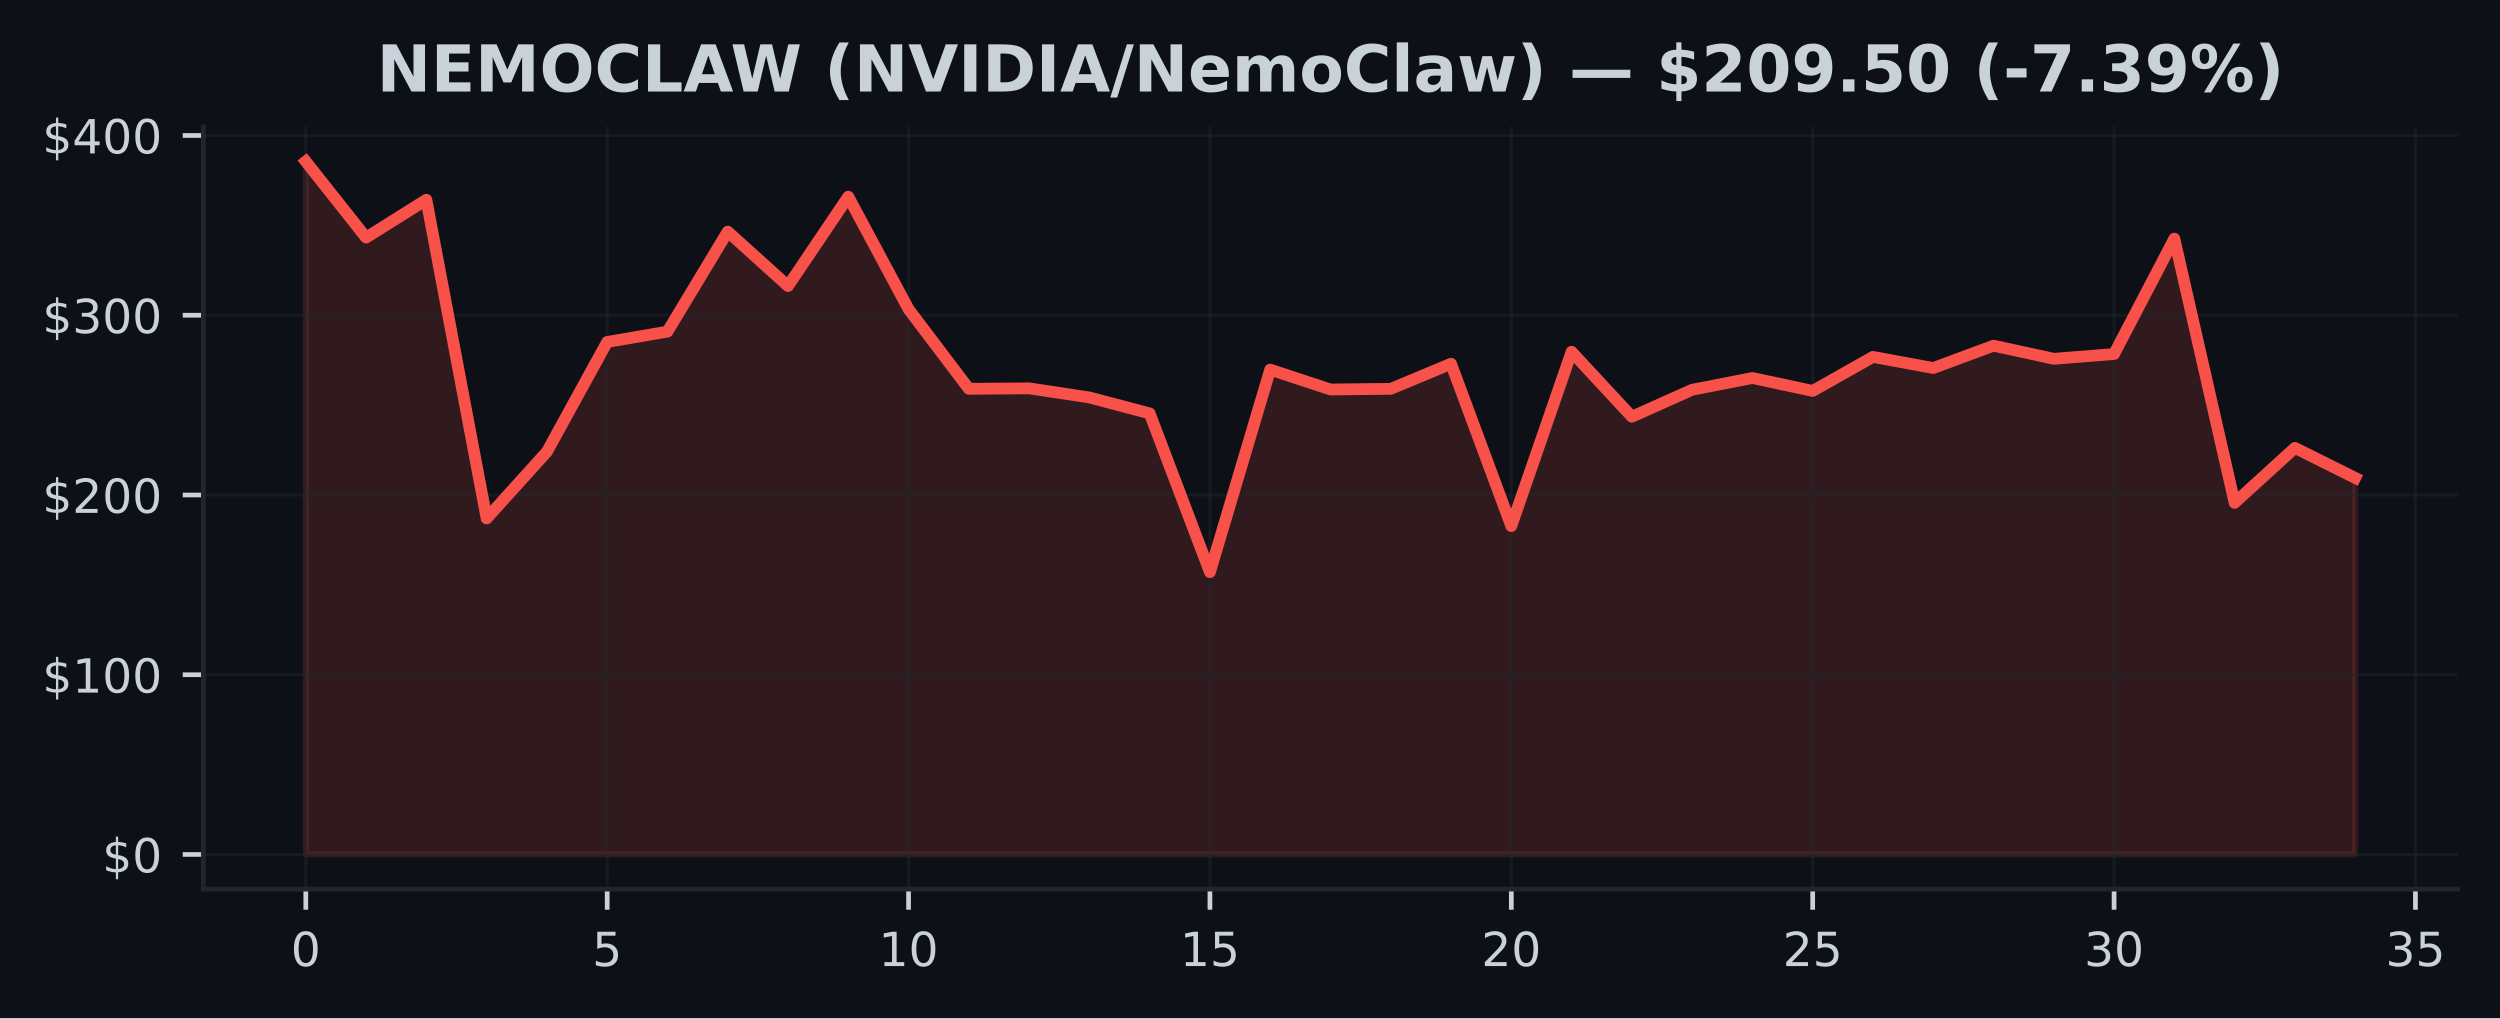
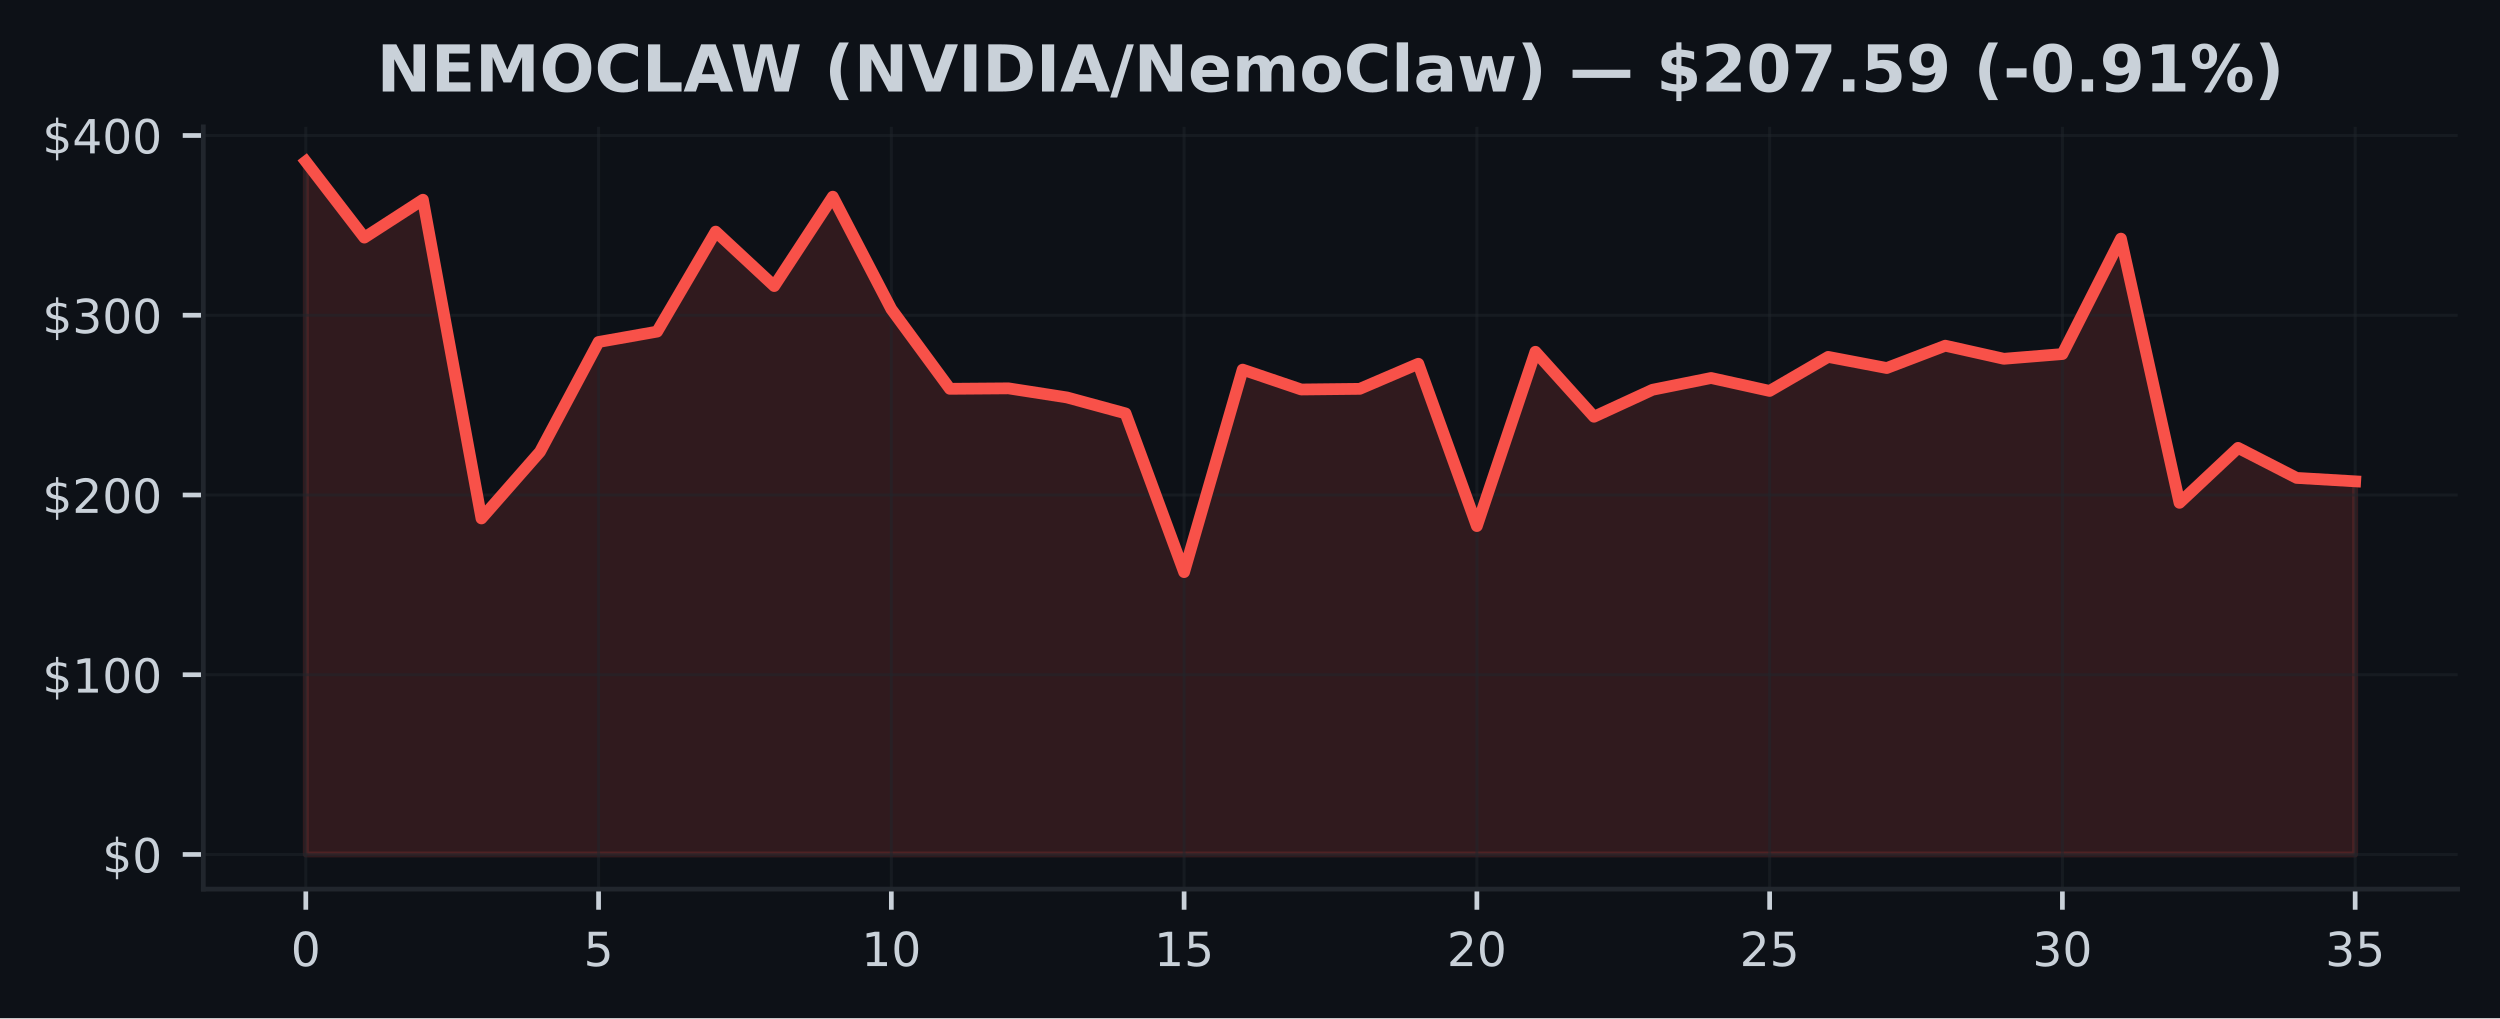
<svg xmlns="http://www.w3.org/2000/svg" xmlns:xlink="http://www.w3.org/1999/xlink" width="424.91pt" height="173.061pt" viewBox="0 0 424.91 173.061" version="1.1">
  <defs>
    <style type="text/css">*{stroke-linejoin: round; stroke-linecap: butt}</style>
  </defs>
  <g id="figure_1">
    <g id="patch_1">
      <path d="M 0 173.061  L 424.91 173.061  L 424.91 0  L 0 0  z " style="fill: #0d1117" />
    </g>
    <g id="axes_1">
      <g id="patch_2">
        <path d="M 34.56 151.118  L 417.71 151.118  L 417.71 21.558  L 34.56 21.558  z " style="fill: #0d1117" />
      </g>
      <g id="FillBetweenPolyCollection_1">
        <defs>
-           <path id="m07cd141399" d="M 51.976 -27.832  L 51.976 -145.613  L 62.221 -132.679  L 72.465 -139.112  L 82.71 -84.945  L 92.955 -96.278  L 103.199 -114.935  L 113.444 -116.701  L 123.688 -133.696  L 133.933 -124.442  L 144.178 -139.632  L 154.422 -120.517  L 164.667 -106.977  L 174.912 -107.056  L 185.156 -105.508  L 195.401 -102.798  L 205.646 -75.822  L 215.89 -110.237  L 226.135 -106.861  L 236.38 -106.971  L 246.624 -111.233  L 256.869 -83.649  L 267.114 -113.27  L 277.358 -102.23  L 287.603 -106.815  L 297.848 -108.816  L 308.092 -106.617  L 318.337 -112.403  L 328.582 -110.509  L 338.826 -114.306  L 349.071 -112.079  L 359.315 -112.885  L 369.56 -132.501  L 379.805 -87.599  L 390.049 -96.938  L 400.294 -91.833  L 400.294 -27.832  L 400.294 -27.832  L 390.049 -27.832  L 379.805 -27.832  L 369.56 -27.832  L 359.315 -27.832  L 349.071 -27.832  L 338.826 -27.832  L 328.582 -27.832  L 318.337 -27.832  L 308.092 -27.832  L 297.848 -27.832  L 287.603 -27.832  L 277.358 -27.832  L 267.114 -27.832  L 256.869 -27.832  L 246.624 -27.832  L 236.38 -27.832  L 226.135 -27.832  L 215.89 -27.832  L 205.646 -27.832  L 195.401 -27.832  L 185.156 -27.832  L 174.912 -27.832  L 164.667 -27.832  L 154.422 -27.832  L 144.178 -27.832  L 133.933 -27.832  L 123.688 -27.832  L 113.444 -27.832  L 103.199 -27.832  L 92.955 -27.832  L 82.71 -27.832  L 72.465 -27.832  L 62.221 -27.832  L 51.976 -27.832  z " style="stroke: #f85149; stroke-opacity: 0.15" />
+           <path id="m63923438d9" d="M 51.976 -27.832  L 51.976 -145.613  L 61.928 -132.679  L 71.88 -139.112  L 81.832 -84.945  L 91.784 -96.278  L 101.736 -114.935  L 111.688 -116.701  L 121.64 -133.696  L 131.591 -124.442  L 141.543 -139.632  L 151.495 -120.517  L 161.447 -106.977  L 171.399 -107.056  L 181.351 -105.508  L 191.303 -102.798  L 201.255 -75.822  L 211.207 -110.237  L 221.159 -106.861  L 231.111 -106.971  L 241.063 -111.233  L 251.015 -83.649  L 260.967 -113.27  L 270.919 -102.23  L 280.871 -106.815  L 290.823 -108.816  L 300.775 -106.617  L 310.727 -112.403  L 320.679 -110.509  L 330.63 -114.306  L 340.582 -112.079  L 350.534 -112.885  L 360.486 -132.501  L 370.438 -87.599  L 380.39 -96.938  L 390.342 -91.833  L 400.294 -91.25  L 400.294 -27.832  L 400.294 -27.832  L 390.342 -27.832  L 380.39 -27.832  L 370.438 -27.832  L 360.486 -27.832  L 350.534 -27.832  L 340.582 -27.832  L 330.63 -27.832  L 320.679 -27.832  L 310.727 -27.832  L 300.775 -27.832  L 290.823 -27.832  L 280.871 -27.832  L 270.919 -27.832  L 260.967 -27.832  L 251.015 -27.832  L 241.063 -27.832  L 231.111 -27.832  L 221.159 -27.832  L 211.207 -27.832  L 201.255 -27.832  L 191.303 -27.832  L 181.351 -27.832  L 171.399 -27.832  L 161.447 -27.832  L 151.495 -27.832  L 141.543 -27.832  L 131.591 -27.832  L 121.64 -27.832  L 111.688 -27.832  L 101.736 -27.832  L 91.784 -27.832  L 81.832 -27.832  L 71.88 -27.832  L 61.928 -27.832  L 51.976 -27.832  z " style="stroke: #f85149; stroke-opacity: 0.15" />
        </defs>
-         <g clip-path="url(#p11c836a809)">
-           <use xlink:href="#m07cd141399" x="0" y="173.061" style="fill: #f85149; fill-opacity: 0.15; stroke: #f85149; stroke-opacity: 0.15" />
+         <g clip-path="url(#pe16a3d913f)">
+           <use xlink:href="#m63923438d9" x="0" y="173.061" style="fill: #f85149; fill-opacity: 0.15; stroke: #f85149; stroke-opacity: 0.15" />
        </g>
      </g>
      <g id="matplotlib.axis_1">
        <g id="xtick_1">
          <g id="line2d_1">
-             <path d="M 51.976 151.118  L 51.976 21.558  " clip-path="url(#p11c836a809)" style="fill: none; stroke: #21262d; stroke-opacity: 0.5; stroke-width: 0.5; stroke-linecap: square" />
+             <path d="M 51.976 151.118  L 51.976 21.558  " clip-path="url(#pe16a3d913f)" style="fill: none; stroke: #21262d; stroke-opacity: 0.5; stroke-width: 0.5; stroke-linecap: square" />
          </g>
          <g id="line2d_2">
            <defs>
-               <path id="m6f72a664fb" d="M 0 0  L 0 3.5  " style="stroke: #c9d1d9; stroke-width: 0.8" />
+               <path id="ma0f10d1b3a" d="M 0 0  L 0 3.5  " style="stroke: #c9d1d9; stroke-width: 0.8" />
            </defs>
            <g>
-               <use xlink:href="#m6f72a664fb" x="51.976" y="151.118" style="fill: #c9d1d9; stroke: #c9d1d9; stroke-width: 0.8" />
+               <use xlink:href="#ma0f10d1b3a" x="51.976" y="151.118" style="fill: #c9d1d9; stroke: #c9d1d9; stroke-width: 0.8" />
            </g>
          </g>
          <g id="text_1">
            <g style="fill: #c9d1d9" transform="translate(49.43091 164.197) scale(0.08 -0.08)">
              <defs>
                <path id="DejaVuSans-30" d="M 2034 4250  Q 1547 4250 1301 3770  Q 1056 3291 1056 2328  Q 1056 1369 1301 889  Q 1547 409 2034 409  Q 2525 409 2770 889  Q 3016 1369 3016 2328  Q 3016 3291 2770 3770  Q 2525 4250 2034 4250  z M 2034 4750  Q 2819 4750 3233 4129  Q 3647 3509 3647 2328  Q 3647 1150 3233 529  Q 2819 -91 2034 -91  Q 1250 -91 836 529  Q 422 1150 422 2328  Q 422 3509 836 4129  Q 1250 4750 2034 4750  z " transform="scale(0.015625)" />
              </defs>
              <use xlink:href="#DejaVuSans-30" />
            </g>
          </g>
        </g>
        <g id="xtick_2">
          <g id="line2d_3">
-             <path d="M 103.199 151.118  L 103.199 21.558  " clip-path="url(#p11c836a809)" style="fill: none; stroke: #21262d; stroke-opacity: 0.5; stroke-width: 0.5; stroke-linecap: square" />
+             <path d="M 101.736 151.118  L 101.736 21.558  " clip-path="url(#pe16a3d913f)" style="fill: none; stroke: #21262d; stroke-opacity: 0.5; stroke-width: 0.5; stroke-linecap: square" />
          </g>
          <g id="line2d_4">
            <g>
-               <use xlink:href="#m6f72a664fb" x="103.199" y="151.118" style="fill: #c9d1d9; stroke: #c9d1d9; stroke-width: 0.8" />
+               <use xlink:href="#ma0f10d1b3a" x="101.736" y="151.118" style="fill: #c9d1d9; stroke: #c9d1d9; stroke-width: 0.8" />
            </g>
          </g>
          <g id="text_2">
-             <g style="fill: #c9d1d9" transform="translate(100.6542 164.197) scale(0.08 -0.08)">
+             <g style="fill: #c9d1d9" transform="translate(99.19065 164.197) scale(0.08 -0.08)">
              <defs>
                <path id="DejaVuSans-35" d="M 691 4666  L 3169 4666  L 3169 4134  L 1269 4134  L 1269 2991  Q 1406 3038 1543 3061  Q 1681 3084 1819 3084  Q 2600 3084 3056 2656  Q 3513 2228 3513 1497  Q 3513 744 3044 326  Q 2575 -91 1722 -91  Q 1428 -91 1123 -41  Q 819 9 494 109  L 494 744  Q 775 591 1075 516  Q 1375 441 1709 441  Q 2250 441 2565 725  Q 2881 1009 2881 1497  Q 2881 1984 2565 2268  Q 2250 2553 1709 2553  Q 1456 2553 1204 2497  Q 953 2441 691 2322  L 691 4666  z " transform="scale(0.015625)" />
              </defs>
              <use xlink:href="#DejaVuSans-35" />
            </g>
          </g>
        </g>
        <g id="xtick_3">
          <g id="line2d_5">
-             <path d="M 154.422 151.118  L 154.422 21.558  " clip-path="url(#p11c836a809)" style="fill: none; stroke: #21262d; stroke-opacity: 0.5; stroke-width: 0.5; stroke-linecap: square" />
+             <path d="M 151.495 151.118  L 151.495 21.558  " clip-path="url(#pe16a3d913f)" style="fill: none; stroke: #21262d; stroke-opacity: 0.5; stroke-width: 0.5; stroke-linecap: square" />
          </g>
          <g id="line2d_6">
            <g>
-               <use xlink:href="#m6f72a664fb" x="154.422" y="151.118" style="fill: #c9d1d9; stroke: #c9d1d9; stroke-width: 0.8" />
+               <use xlink:href="#ma0f10d1b3a" x="151.495" y="151.118" style="fill: #c9d1d9; stroke: #c9d1d9; stroke-width: 0.8" />
            </g>
          </g>
          <g id="text_3">
-             <g style="fill: #c9d1d9" transform="translate(149.3324 164.197) scale(0.08 -0.08)">
+             <g style="fill: #c9d1d9" transform="translate(146.4054 164.197) scale(0.08 -0.08)">
              <defs>
                <path id="DejaVuSans-31" d="M 794 531  L 1825 531  L 1825 4091  L 703 3866  L 703 4441  L 1819 4666  L 2450 4666  L 2450 531  L 3481 531  L 3481 0  L 794 0  L 794 531  z " transform="scale(0.015625)" />
              </defs>
              <use xlink:href="#DejaVuSans-31" />
              <use xlink:href="#DejaVuSans-30" transform="translate(63.62305 0)" />
            </g>
          </g>
        </g>
        <g id="xtick_4">
          <g id="line2d_7">
-             <path d="M 205.646 151.118  L 205.646 21.558  " clip-path="url(#p11c836a809)" style="fill: none; stroke: #21262d; stroke-opacity: 0.5; stroke-width: 0.5; stroke-linecap: square" />
+             <path d="M 201.255 151.118  L 201.255 21.558  " clip-path="url(#pe16a3d913f)" style="fill: none; stroke: #21262d; stroke-opacity: 0.5; stroke-width: 0.5; stroke-linecap: square" />
          </g>
          <g id="line2d_8">
            <g>
-               <use xlink:href="#m6f72a664fb" x="205.646" y="151.118" style="fill: #c9d1d9; stroke: #c9d1d9; stroke-width: 0.8" />
+               <use xlink:href="#ma0f10d1b3a" x="201.255" y="151.118" style="fill: #c9d1d9; stroke: #c9d1d9; stroke-width: 0.8" />
            </g>
          </g>
          <g id="text_4">
-             <g style="fill: #c9d1d9" transform="translate(200.5557 164.197) scale(0.08 -0.08)">
+             <g style="fill: #c9d1d9" transform="translate(196.1651 164.197) scale(0.08 -0.08)">
              <use xlink:href="#DejaVuSans-31" />
              <use xlink:href="#DejaVuSans-35" transform="translate(63.62305 0)" />
            </g>
          </g>
        </g>
        <g id="xtick_5">
          <g id="line2d_9">
-             <path d="M 256.869 151.118  L 256.869 21.558  " clip-path="url(#p11c836a809)" style="fill: none; stroke: #21262d; stroke-opacity: 0.5; stroke-width: 0.5; stroke-linecap: square" />
+             <path d="M 251.015 151.118  L 251.015 21.558  " clip-path="url(#pe16a3d913f)" style="fill: none; stroke: #21262d; stroke-opacity: 0.5; stroke-width: 0.5; stroke-linecap: square" />
          </g>
          <g id="line2d_10">
            <g>
-               <use xlink:href="#m6f72a664fb" x="256.869" y="151.118" style="fill: #c9d1d9; stroke: #c9d1d9; stroke-width: 0.8" />
+               <use xlink:href="#ma0f10d1b3a" x="251.015" y="151.118" style="fill: #c9d1d9; stroke: #c9d1d9; stroke-width: 0.8" />
            </g>
          </g>
          <g id="text_5">
-             <g style="fill: #c9d1d9" transform="translate(251.779 164.197) scale(0.08 -0.08)">
+             <g style="fill: #c9d1d9" transform="translate(245.9249 164.197) scale(0.08 -0.08)">
              <defs>
                <path id="DejaVuSans-32" d="M 1228 531  L 3431 531  L 3431 0  L 469 0  L 469 531  Q 828 903 1448 1529  Q 2069 2156 2228 2338  Q 2531 2678 2651 2914  Q 2772 3150 2772 3378  Q 2772 3750 2511 3984  Q 2250 4219 1831 4219  Q 1534 4219 1204 4116  Q 875 4013 500 3803  L 500 4441  Q 881 4594 1212 4672  Q 1544 4750 1819 4750  Q 2544 4750 2975 4387  Q 3406 4025 3406 3419  Q 3406 3131 3298 2873  Q 3191 2616 2906 2266  Q 2828 2175 2409 1742  Q 1991 1309 1228 531  z " transform="scale(0.015625)" />
              </defs>
              <use xlink:href="#DejaVuSans-32" />
              <use xlink:href="#DejaVuSans-30" transform="translate(63.62305 0)" />
            </g>
          </g>
        </g>
        <g id="xtick_6">
          <g id="line2d_11">
-             <path d="M 308.092 151.118  L 308.092 21.558  " clip-path="url(#p11c836a809)" style="fill: none; stroke: #21262d; stroke-opacity: 0.5; stroke-width: 0.5; stroke-linecap: square" />
+             <path d="M 300.775 151.118  L 300.775 21.558  " clip-path="url(#pe16a3d913f)" style="fill: none; stroke: #21262d; stroke-opacity: 0.5; stroke-width: 0.5; stroke-linecap: square" />
          </g>
          <g id="line2d_12">
            <g>
-               <use xlink:href="#m6f72a664fb" x="308.092" y="151.118" style="fill: #c9d1d9; stroke: #c9d1d9; stroke-width: 0.8" />
+               <use xlink:href="#ma0f10d1b3a" x="300.775" y="151.118" style="fill: #c9d1d9; stroke: #c9d1d9; stroke-width: 0.8" />
            </g>
          </g>
          <g id="text_6">
-             <g style="fill: #c9d1d9" transform="translate(303.0022 164.197) scale(0.08 -0.08)">
+             <g style="fill: #c9d1d9" transform="translate(295.6846 164.197) scale(0.08 -0.08)">
              <use xlink:href="#DejaVuSans-32" />
              <use xlink:href="#DejaVuSans-35" transform="translate(63.62305 0)" />
            </g>
          </g>
        </g>
        <g id="xtick_7">
          <g id="line2d_13">
-             <path d="M 359.315 151.118  L 359.315 21.558  " clip-path="url(#p11c836a809)" style="fill: none; stroke: #21262d; stroke-opacity: 0.5; stroke-width: 0.5; stroke-linecap: square" />
+             <path d="M 350.534 151.118  L 350.534 21.558  " clip-path="url(#pe16a3d913f)" style="fill: none; stroke: #21262d; stroke-opacity: 0.5; stroke-width: 0.5; stroke-linecap: square" />
          </g>
          <g id="line2d_14">
            <g>
-               <use xlink:href="#m6f72a664fb" x="359.315" y="151.118" style="fill: #c9d1d9; stroke: #c9d1d9; stroke-width: 0.8" />
+               <use xlink:href="#ma0f10d1b3a" x="350.534" y="151.118" style="fill: #c9d1d9; stroke: #c9d1d9; stroke-width: 0.8" />
            </g>
          </g>
          <g id="text_7">
-             <g style="fill: #c9d1d9" transform="translate(354.2255 164.197) scale(0.08 -0.08)">
+             <g style="fill: #c9d1d9" transform="translate(345.4444 164.197) scale(0.08 -0.08)">
              <defs>
                <path id="DejaVuSans-33" d="M 2597 2516  Q 3050 2419 3304 2112  Q 3559 1806 3559 1356  Q 3559 666 3084 287  Q 2609 -91 1734 -91  Q 1441 -91 1130 -33  Q 819 25 488 141  L 488 750  Q 750 597 1062 519  Q 1375 441 1716 441  Q 2309 441 2620 675  Q 2931 909 2931 1356  Q 2931 1769 2642 2001  Q 2353 2234 1838 2234  L 1294 2234  L 1294 2753  L 1863 2753  Q 2328 2753 2575 2939  Q 2822 3125 2822 3475  Q 2822 3834 2567 4026  Q 2313 4219 1838 4219  Q 1578 4219 1281 4162  Q 984 4106 628 3988  L 628 4550  Q 988 4650 1302 4700  Q 1616 4750 1894 4750  Q 2613 4750 3031 4423  Q 3450 4097 3450 3541  Q 3450 3153 3228 2886  Q 3006 2619 2597 2516  z " transform="scale(0.015625)" />
              </defs>
              <use xlink:href="#DejaVuSans-33" />
              <use xlink:href="#DejaVuSans-30" transform="translate(63.62305 0)" />
            </g>
          </g>
        </g>
        <g id="xtick_8">
          <g id="line2d_15">
-             <path d="M 410.539 151.118  L 410.539 21.558  " clip-path="url(#p11c836a809)" style="fill: none; stroke: #21262d; stroke-opacity: 0.5; stroke-width: 0.5; stroke-linecap: square" />
+             <path d="M 400.294 151.118  L 400.294 21.558  " clip-path="url(#pe16a3d913f)" style="fill: none; stroke: #21262d; stroke-opacity: 0.5; stroke-width: 0.5; stroke-linecap: square" />
          </g>
          <g id="line2d_16">
            <g>
-               <use xlink:href="#m6f72a664fb" x="410.539" y="151.118" style="fill: #c9d1d9; stroke: #c9d1d9; stroke-width: 0.8" />
+               <use xlink:href="#ma0f10d1b3a" x="400.294" y="151.118" style="fill: #c9d1d9; stroke: #c9d1d9; stroke-width: 0.8" />
            </g>
          </g>
          <g id="text_8">
-             <g style="fill: #c9d1d9" transform="translate(405.4487 164.197) scale(0.08 -0.08)">
+             <g style="fill: #c9d1d9" transform="translate(395.2041 164.197) scale(0.08 -0.08)">
              <use xlink:href="#DejaVuSans-33" />
              <use xlink:href="#DejaVuSans-35" transform="translate(63.62305 0)" />
            </g>
          </g>
        </g>
      </g>
      <g id="matplotlib.axis_2">
        <g id="ytick_1">
          <g id="line2d_17">
-             <path d="M 34.56 145.229  L 417.71 145.229  " clip-path="url(#p11c836a809)" style="fill: none; stroke: #21262d; stroke-opacity: 0.5; stroke-width: 0.5; stroke-linecap: square" />
+             <path d="M 34.56 145.229  L 417.71 145.229  " clip-path="url(#pe16a3d913f)" style="fill: none; stroke: #21262d; stroke-opacity: 0.5; stroke-width: 0.5; stroke-linecap: square" />
          </g>
          <g id="line2d_18">
            <defs>
-               <path id="m418b664c6e" d="M 0 0  L -3.5 0  " style="stroke: #c9d1d9; stroke-width: 0.8" />
+               <path id="m4e08be5ce4" d="M 0 0  L -3.5 0  " style="stroke: #c9d1d9; stroke-width: 0.8" />
            </defs>
            <g>
-               <use xlink:href="#m418b664c6e" x="34.56" y="145.229" style="fill: #c9d1d9; stroke: #c9d1d9; stroke-width: 0.8" />
+               <use xlink:href="#m4e08be5ce4" x="34.56" y="145.229" style="fill: #c9d1d9; stroke: #c9d1d9; stroke-width: 0.8" />
            </g>
          </g>
          <g id="text_9">
            <g style="fill: #c9d1d9" transform="translate(17.38 148.2686) scale(0.08 -0.08)">
              <defs>
                <path id="DejaVuSans-24" d="M 2163 -941  L 1850 -941  L 1847 0  Q 1519 6 1191 76  Q 863 147 531 288  L 531 850  Q 850 650 1176 548  Q 1503 447 1850 444  L 1850 1869  Q 1159 1981 845 2250  Q 531 2519 531 2988  Q 531 3497 872 3790  Q 1213 4084 1850 4128  L 1850 4863  L 2163 4863  L 2163 4138  Q 2453 4125 2725 4076  Q 2997 4028 3256 3944  L 3256 3397  Q 2997 3528 2723 3600  Q 2450 3672 2163 3684  L 2163 2350  Q 2872 2241 3206 1959  Q 3541 1678 3541 1191  Q 3541 663 3186 358  Q 2831 53 2163 6  L 2163 -941  z M 1850 2406  L 1850 3688  Q 1488 3647 1297 3481  Q 1106 3316 1106 3041  Q 1106 2772 1282 2622  Q 1459 2472 1850 2406  z M 2163 1806  L 2163 453  Q 2559 506 2761 678  Q 2963 850 2963 1131  Q 2963 1406 2770 1568  Q 2578 1731 2163 1806  z " transform="scale(0.015625)" />
              </defs>
              <use xlink:href="#DejaVuSans-24" />
              <use xlink:href="#DejaVuSans-30" transform="translate(63.62305 0)" />
            </g>
          </g>
        </g>
        <g id="ytick_2">
          <g id="line2d_19">
-             <path d="M 34.56 114.679  L 417.71 114.679  " clip-path="url(#p11c836a809)" style="fill: none; stroke: #21262d; stroke-opacity: 0.5; stroke-width: 0.5; stroke-linecap: square" />
+             <path d="M 34.56 114.679  L 417.71 114.679  " clip-path="url(#pe16a3d913f)" style="fill: none; stroke: #21262d; stroke-opacity: 0.5; stroke-width: 0.5; stroke-linecap: square" />
          </g>
          <g id="line2d_20">
            <g>
-               <use xlink:href="#m418b664c6e" x="34.56" y="114.679" style="fill: #c9d1d9; stroke: #c9d1d9; stroke-width: 0.8" />
+               <use xlink:href="#m4e08be5ce4" x="34.56" y="114.679" style="fill: #c9d1d9; stroke: #c9d1d9; stroke-width: 0.8" />
            </g>
          </g>
          <g id="text_10">
            <g style="fill: #c9d1d9" transform="translate(7.2 117.7187) scale(0.08 -0.08)">
              <use xlink:href="#DejaVuSans-24" />
              <use xlink:href="#DejaVuSans-31" transform="translate(63.62305 0)" />
              <use xlink:href="#DejaVuSans-30" transform="translate(127.2461 0)" />
              <use xlink:href="#DejaVuSans-30" transform="translate(190.8691 0)" />
            </g>
          </g>
        </g>
        <g id="ytick_3">
          <g id="line2d_21">
-             <path d="M 34.56 84.13  L 417.71 84.13  " clip-path="url(#p11c836a809)" style="fill: none; stroke: #21262d; stroke-opacity: 0.5; stroke-width: 0.5; stroke-linecap: square" />
+             <path d="M 34.56 84.13  L 417.71 84.13  " clip-path="url(#pe16a3d913f)" style="fill: none; stroke: #21262d; stroke-opacity: 0.5; stroke-width: 0.5; stroke-linecap: square" />
          </g>
          <g id="line2d_22">
            <g>
-               <use xlink:href="#m418b664c6e" x="34.56" y="84.13" style="fill: #c9d1d9; stroke: #c9d1d9; stroke-width: 0.8" />
+               <use xlink:href="#m4e08be5ce4" x="34.56" y="84.13" style="fill: #c9d1d9; stroke: #c9d1d9; stroke-width: 0.8" />
            </g>
          </g>
          <g id="text_11">
            <g style="fill: #c9d1d9" transform="translate(7.2 87.1689) scale(0.08 -0.08)">
              <use xlink:href="#DejaVuSans-24" />
              <use xlink:href="#DejaVuSans-32" transform="translate(63.62305 0)" />
              <use xlink:href="#DejaVuSans-30" transform="translate(127.2461 0)" />
              <use xlink:href="#DejaVuSans-30" transform="translate(190.8691 0)" />
            </g>
          </g>
        </g>
        <g id="ytick_4">
          <g id="line2d_23">
-             <path d="M 34.56 53.58  L 417.71 53.58  " clip-path="url(#p11c836a809)" style="fill: none; stroke: #21262d; stroke-opacity: 0.5; stroke-width: 0.5; stroke-linecap: square" />
+             <path d="M 34.56 53.58  L 417.71 53.58  " clip-path="url(#pe16a3d913f)" style="fill: none; stroke: #21262d; stroke-opacity: 0.5; stroke-width: 0.5; stroke-linecap: square" />
          </g>
          <g id="line2d_24">
            <g>
-               <use xlink:href="#m418b664c6e" x="34.56" y="53.58" style="fill: #c9d1d9; stroke: #c9d1d9; stroke-width: 0.8" />
+               <use xlink:href="#m4e08be5ce4" x="34.56" y="53.58" style="fill: #c9d1d9; stroke: #c9d1d9; stroke-width: 0.8" />
            </g>
          </g>
          <g id="text_12">
            <g style="fill: #c9d1d9" transform="translate(7.2 56.61907) scale(0.08 -0.08)">
              <use xlink:href="#DejaVuSans-24" />
              <use xlink:href="#DejaVuSans-33" transform="translate(63.62305 0)" />
              <use xlink:href="#DejaVuSans-30" transform="translate(127.2461 0)" />
              <use xlink:href="#DejaVuSans-30" transform="translate(190.8691 0)" />
            </g>
          </g>
        </g>
        <g id="ytick_5">
          <g id="line2d_25">
-             <path d="M 34.56 23.03  L 417.71 23.03  " clip-path="url(#p11c836a809)" style="fill: none; stroke: #21262d; stroke-opacity: 0.5; stroke-width: 0.5; stroke-linecap: square" />
+             <path d="M 34.56 23.03  L 417.71 23.03  " clip-path="url(#pe16a3d913f)" style="fill: none; stroke: #21262d; stroke-opacity: 0.5; stroke-width: 0.5; stroke-linecap: square" />
          </g>
          <g id="line2d_26">
            <g>
-               <use xlink:href="#m418b664c6e" x="34.56" y="23.03" style="fill: #c9d1d9; stroke: #c9d1d9; stroke-width: 0.8" />
+               <use xlink:href="#m4e08be5ce4" x="34.56" y="23.03" style="fill: #c9d1d9; stroke: #c9d1d9; stroke-width: 0.8" />
            </g>
          </g>
          <g id="text_13">
            <g style="fill: #c9d1d9" transform="translate(7.2 26.06924) scale(0.08 -0.08)">
              <defs>
                <path id="DejaVuSans-34" d="M 2419 4116  L 825 1625  L 2419 1625  L 2419 4116  z M 2253 4666  L 3047 4666  L 3047 1625  L 3713 1625  L 3713 1100  L 3047 1100  L 3047 0  L 2419 0  L 2419 1100  L 313 1100  L 313 1709  L 2253 4666  z " transform="scale(0.015625)" />
              </defs>
              <use xlink:href="#DejaVuSans-24" />
              <use xlink:href="#DejaVuSans-34" transform="translate(63.62305 0)" />
              <use xlink:href="#DejaVuSans-30" transform="translate(127.2461 0)" />
              <use xlink:href="#DejaVuSans-30" transform="translate(190.8691 0)" />
            </g>
          </g>
        </g>
      </g>
      <g id="line2d_27">
-         <path d="M 51.976 27.447  L 62.221 40.382  L 72.465 33.948  L 82.71 88.116  L 92.955 76.782  L 103.199 58.126  L 113.444 56.36  L 123.688 39.365  L 133.933 48.618  L 144.178 33.429  L 154.422 52.544  L 164.667 66.084  L 174.912 66.004  L 185.156 67.553  L 195.401 70.263  L 205.646 97.238  L 215.89 62.824  L 226.135 66.2  L 236.38 66.09  L 246.624 61.828  L 256.869 89.412  L 267.114 59.79  L 277.358 70.831  L 287.603 66.246  L 297.848 64.245  L 308.092 66.444  L 318.337 60.658  L 328.582 62.552  L 338.826 58.755  L 349.071 60.982  L 359.315 60.175  L 369.56 40.559  L 379.805 85.462  L 390.049 76.122  L 400.294 81.227  " clip-path="url(#p11c836a809)" style="fill: none; stroke: #f85149; stroke-width: 2; stroke-linecap: square" />
+         <path d="M 51.976 27.447  L 61.928 40.382  L 71.88 33.948  L 81.832 88.116  L 91.784 76.782  L 101.736 58.126  L 111.688 56.36  L 121.64 39.365  L 131.591 48.618  L 141.543 33.429  L 151.495 52.544  L 161.447 66.084  L 171.399 66.004  L 181.351 67.553  L 191.303 70.263  L 201.255 97.238  L 211.207 62.824  L 221.159 66.2  L 231.111 66.09  L 241.063 61.828  L 251.015 89.412  L 260.967 59.79  L 270.919 70.831  L 280.871 66.246  L 290.823 64.245  L 300.775 66.444  L 310.727 60.658  L 320.679 62.552  L 330.63 58.755  L 340.582 60.982  L 350.534 60.175  L 360.486 40.559  L 370.438 85.462  L 380.39 76.122  L 390.342 81.227  L 400.294 81.811  " clip-path="url(#pe16a3d913f)" style="fill: none; stroke: #f85149; stroke-width: 2; stroke-linecap: square" />
      </g>
      <g id="patch_3">
        <path d="M 34.56 151.118  L 34.56 21.558  " style="fill: none; stroke: #21262d; stroke-width: 0.8; stroke-linejoin: miter; stroke-linecap: square" />
      </g>
      <g id="patch_4">
        <path d="M 34.56 151.118  L 417.71 151.118  " style="fill: none; stroke: #21262d; stroke-width: 0.8; stroke-linejoin: miter; stroke-linecap: square" />
      </g>
      <g id="text_14">
        <g style="fill: #c9d1d9" transform="translate(64.04141 15.55828) scale(0.11 -0.11)">
          <defs>
            <path id="DejaVuSans-Bold-4e" d="M 588 4666  L 1931 4666  L 3628 1466  L 3628 4666  L 4769 4666  L 4769 0  L 3425 0  L 1728 3200  L 1728 0  L 588 0  L 588 4666  z " transform="scale(0.015625)" />
            <path id="DejaVuSans-Bold-45" d="M 588 4666  L 3834 4666  L 3834 3756  L 1791 3756  L 1791 2888  L 3713 2888  L 3713 1978  L 1791 1978  L 1791 909  L 3903 909  L 3903 0  L 588 0  L 588 4666  z " transform="scale(0.015625)" />
            <path id="DejaVuSans-Bold-4d" d="M 588 4666  L 2119 4666  L 3181 2169  L 4250 4666  L 5778 4666  L 5778 0  L 4641 0  L 4641 3413  L 3566 897  L 2803 897  L 1728 3413  L 1728 0  L 588 0  L 588 4666  z " transform="scale(0.015625)" />
            <path id="DejaVuSans-Bold-4f" d="M 2719 3878  Q 2169 3878 1866 3472  Q 1563 3066 1563 2328  Q 1563 1594 1866 1187  Q 2169 781 2719 781  Q 3272 781 3575 1187  Q 3878 1594 3878 2328  Q 3878 3066 3575 3472  Q 3272 3878 2719 3878  z M 2719 4750  Q 3844 4750 4481 4106  Q 5119 3463 5119 2328  Q 5119 1197 4481 553  Q 3844 -91 2719 -91  Q 1597 -91 958 553  Q 319 1197 319 2328  Q 319 3463 958 4106  Q 1597 4750 2719 4750  z " transform="scale(0.015625)" />
            <path id="DejaVuSans-Bold-43" d="M 4288 256  Q 3956 84 3597 -3  Q 3238 -91 2847 -91  Q 1681 -91 1000 561  Q 319 1213 319 2328  Q 319 3447 1000 4098  Q 1681 4750 2847 4750  Q 3238 4750 3597 4662  Q 3956 4575 4288 4403  L 4288 3438  Q 3953 3666 3628 3772  Q 3303 3878 2944 3878  Q 2300 3878 1931 3465  Q 1563 3053 1563 2328  Q 1563 1606 1931 1193  Q 2300 781 2944 781  Q 3303 781 3628 887  Q 3953 994 4288 1222  L 4288 256  z " transform="scale(0.015625)" />
            <path id="DejaVuSans-Bold-4c" d="M 588 4666  L 1791 4666  L 1791 909  L 3903 909  L 3903 0  L 588 0  L 588 4666  z " transform="scale(0.015625)" />
            <path id="DejaVuSans-Bold-41" d="M 3419 850  L 1538 850  L 1241 0  L 31 0  L 1759 4666  L 3194 4666  L 4922 0  L 3713 0  L 3419 850  z M 1838 1716  L 3116 1716  L 2478 3572  L 1838 1716  z " transform="scale(0.015625)" />
            <path id="DejaVuSans-Bold-57" d="M 191 4666  L 1344 4666  L 2150 1275  L 2950 4666  L 4109 4666  L 4909 1275  L 5716 4666  L 6859 4666  L 5759 0  L 4372 0  L 3525 3547  L 2688 0  L 1300 0  L 191 4666  z " transform="scale(0.015625)" />
            <path id="DejaVuSans-Bold-20" transform="scale(0.015625)" />
            <path id="DejaVuSans-Bold-28" d="M 2413 -844  L 1484 -844  Q 1006 -72 778 623  Q 550 1319 550 2003  Q 550 2688 779 3389  Q 1009 4091 1484 4856  L 2413 4856  Q 2013 4116 1813 3408  Q 1613 2700 1613 2009  Q 1613 1319 1811 609  Q 2009 -100 2413 -844  z " transform="scale(0.015625)" />
            <path id="DejaVuSans-Bold-56" d="M 31 4666  L 1241 4666  L 2478 1222  L 3713 4666  L 4922 4666  L 3194 0  L 1759 0  L 31 4666  z " transform="scale(0.015625)" />
            <path id="DejaVuSans-Bold-49" d="M 588 4666  L 1791 4666  L 1791 0  L 588 0  L 588 4666  z " transform="scale(0.015625)" />
            <path id="DejaVuSans-Bold-44" d="M 1791 3756  L 1791 909  L 2222 909  Q 2959 909 3348 1275  Q 3738 1641 3738 2338  Q 3738 3031 3350 3393  Q 2963 3756 2222 3756  L 1791 3756  z M 588 4666  L 1856 4666  Q 2919 4666 3439 4514  Q 3959 4363 4331 4000  Q 4659 3684 4818 3271  Q 4978 2859 4978 2338  Q 4978 1809 4818 1395  Q 4659 981 4331 666  Q 3956 303 3431 151  Q 2906 0 1856 0  L 588 0  L 588 4666  z " transform="scale(0.015625)" />
            <path id="DejaVuSans-Bold-2f" d="M 1644 4666  L 2338 4666  L 691 -594  L 0 -594  L 1644 4666  z " transform="scale(0.015625)" />
            <path id="DejaVuSans-Bold-65" d="M 4031 1759  L 4031 1441  L 1416 1441  Q 1456 1047 1700 850  Q 1944 653 2381 653  Q 2734 653 3104 758  Q 3475 863 3866 1075  L 3866 213  Q 3469 63 3072 -14  Q 2675 -91 2278 -91  Q 1328 -91 801 392  Q 275 875 275 1747  Q 275 2603 792 3093  Q 1309 3584 2216 3584  Q 3041 3584 3536 3087  Q 4031 2591 4031 1759  z M 2881 2131  Q 2881 2450 2695 2645  Q 2509 2841 2209 2841  Q 1884 2841 1681 2658  Q 1478 2475 1428 2131  L 2881 2131  z " transform="scale(0.015625)" />
            <path id="DejaVuSans-Bold-6d" d="M 3781 2919  Q 3994 3244 4286 3414  Q 4578 3584 4928 3584  Q 5531 3584 5847 3212  Q 6163 2841 6163 2131  L 6163 0  L 5038 0  L 5038 1825  Q 5041 1866 5042 1909  Q 5044 1953 5044 2034  Q 5044 2406 4934 2573  Q 4825 2741 4581 2741  Q 4263 2741 4089 2478  Q 3916 2216 3909 1719  L 3909 0  L 2784 0  L 2784 1825  Q 2784 2406 2684 2573  Q 2584 2741 2328 2741  Q 2006 2741 1831 2477  Q 1656 2213 1656 1722  L 1656 0  L 531 0  L 531 3500  L 1656 3500  L 1656 2988  Q 1863 3284 2130 3434  Q 2397 3584 2719 3584  Q 3081 3584 3359 3409  Q 3638 3234 3781 2919  z " transform="scale(0.015625)" />
            <path id="DejaVuSans-Bold-6f" d="M 2203 2784  Q 1831 2784 1636 2517  Q 1441 2250 1441 1747  Q 1441 1244 1636 976  Q 1831 709 2203 709  Q 2569 709 2762 976  Q 2956 1244 2956 1747  Q 2956 2250 2762 2517  Q 2569 2784 2203 2784  z M 2203 3584  Q 3106 3584 3614 3096  Q 4122 2609 4122 1747  Q 4122 884 3614 396  Q 3106 -91 2203 -91  Q 1297 -91 786 396  Q 275 884 275 1747  Q 275 2609 786 3096  Q 1297 3584 2203 3584  z " transform="scale(0.015625)" />
            <path id="DejaVuSans-Bold-6c" d="M 538 4863  L 1656 4863  L 1656 0  L 538 0  L 538 4863  z " transform="scale(0.015625)" />
            <path id="DejaVuSans-Bold-61" d="M 2106 1575  Q 1756 1575 1579 1456  Q 1403 1338 1403 1106  Q 1403 894 1545 773  Q 1688 653 1941 653  Q 2256 653 2472 879  Q 2688 1106 2688 1447  L 2688 1575  L 2106 1575  z M 3816 1997  L 3816 0  L 2688 0  L 2688 519  Q 2463 200 2181 54  Q 1900 -91 1497 -91  Q 953 -91 614 226  Q 275 544 275 1050  Q 275 1666 698 1953  Q 1122 2241 2028 2241  L 2688 2241  L 2688 2328  Q 2688 2594 2478 2717  Q 2269 2841 1825 2841  Q 1466 2841 1156 2769  Q 847 2697 581 2553  L 581 3406  Q 941 3494 1303 3539  Q 1666 3584 2028 3584  Q 2975 3584 3395 3211  Q 3816 2838 3816 1997  z " transform="scale(0.015625)" />
            <path id="DejaVuSans-Bold-77" d="M 225 3500  L 1313 3500  L 1900 1088  L 2491 3500  L 3425 3500  L 4013 1113  L 4603 3500  L 5691 3500  L 4769 0  L 3547 0  L 2956 2406  L 2369 0  L 1147 0  L 225 3500  z " transform="scale(0.015625)" />
            <path id="DejaVuSans-Bold-29" d="M 513 -844  Q 913 -100 1113 609  Q 1313 1319 1313 2009  Q 1313 2700 1113 3408  Q 913 4116 513 4856  L 1441 4856  Q 1916 4091 2145 3389  Q 2375 2688 2375 2003  Q 2375 1319 2147 623  Q 1919 -72 1441 -844  L 513 -844  z " transform="scale(0.015625)" />
            <path id="DejaVuSans-Bold-2014" d="M 344 2156  L 6056 2156  L 6056 1350  L 344 1350  L 344 2156  z " transform="scale(0.015625)" />
            <path id="DejaVuSans-Bold-24" d="M 2484 -941  L 1978 -941  L 1975 0  Q 1584 16 1218 87  Q 853 159 506 288  L 506 1106  Q 866 922 1233 823  Q 1600 725 1978 713  L 1978 1684  L 1875 1703  Q 1128 1834 814 2115  Q 500 2397 500 2925  Q 500 3484 883 3798  Q 1266 4113 1975 4141  L 1978 4863  L 2484 4863  L 2484 4153  Q 2797 4128 3109 4075  Q 3422 4022 3738 3938  L 3738 3144  Q 3425 3275 3112 3348  Q 2800 3422 2484 3438  L 2484 2541  L 2584 2522  Q 3378 2397 3698 2105  Q 4019 1813 4019 1241  Q 4019 666 3637 358  Q 3256 50 2484 6  L 2484 -941  z M 1978 2613  L 1978 3428  Q 1756 3416 1623 3308  Q 1491 3200 1491 3034  Q 1491 2850 1612 2745  Q 1734 2641 1978 2613  z M 2484 1594  L 2484 725  Q 2756 728 2892 831  Q 3028 934 3028 1141  Q 3028 1353 2903 1458  Q 2778 1563 2484 1594  z " transform="scale(0.015625)" />
            <path id="DejaVuSans-Bold-32" d="M 1844 884  L 3897 884  L 3897 0  L 506 0  L 506 884  L 2209 2388  Q 2438 2594 2547 2791  Q 2656 2988 2656 3200  Q 2656 3528 2436 3728  Q 2216 3928 1850 3928  Q 1569 3928 1234 3808  Q 900 3688 519 3450  L 519 4475  Q 925 4609 1322 4679  Q 1719 4750 2100 4750  Q 2938 4750 3402 4381  Q 3866 4013 3866 3353  Q 3866 2972 3669 2642  Q 3472 2313 2841 1759  L 1844 884  z " transform="scale(0.015625)" />
            <path id="DejaVuSans-Bold-30" d="M 2944 2338  Q 2944 3213 2780 3570  Q 2616 3928 2228 3928  Q 1841 3928 1675 3570  Q 1509 3213 1509 2338  Q 1509 1453 1675 1090  Q 1841 728 2228 728  Q 2613 728 2778 1090  Q 2944 1453 2944 2338  z M 4147 2328  Q 4147 1169 3647 539  Q 3147 -91 2228 -91  Q 1306 -91 806 539  Q 306 1169 306 2328  Q 306 3491 806 4120  Q 1306 4750 2228 4750  Q 3147 4750 3647 4120  Q 4147 3491 4147 2328  z " transform="scale(0.015625)" />
-             <path id="DejaVuSans-Bold-39" d="M 641 103  L 641 966  Q 928 831 1190 764  Q 1453 697 1709 697  Q 2247 697 2547 995  Q 2847 1294 2900 1881  Q 2688 1725 2447 1647  Q 2206 1569 1925 1569  Q 1209 1569 770 1986  Q 331 2403 331 3084  Q 331 3838 820 4291  Q 1309 4744 2131 4744  Q 3044 4744 3544 4128  Q 4044 3513 4044 2388  Q 4044 1231 3459 570  Q 2875 -91 1856 -91  Q 1528 -91 1228 -42  Q 928 6 641 103  z M 2125 2350  Q 2441 2350 2600 2554  Q 2759 2759 2759 3169  Q 2759 3575 2600 3781  Q 2441 3988 2125 3988  Q 1809 3988 1650 3781  Q 1491 3575 1491 3169  Q 1491 2759 1650 2554  Q 1809 2350 2125 2350  z " transform="scale(0.015625)" />
+             <path id="DejaVuSans-Bold-37" d="M 428 4666  L 3944 4666  L 3944 3988  L 2125 0  L 953 0  L 2675 3781  L 428 3781  L 428 4666  z " transform="scale(0.015625)" />
            <path id="DejaVuSans-Bold-2e" d="M 653 1209  L 1778 1209  L 1778 0  L 653 0  L 653 1209  z " transform="scale(0.015625)" />
            <path id="DejaVuSans-Bold-35" d="M 678 4666  L 3669 4666  L 3669 3781  L 1638 3781  L 1638 3059  Q 1775 3097 1914 3117  Q 2053 3138 2203 3138  Q 3056 3138 3531 2711  Q 4006 2284 4006 1522  Q 4006 766 3489 337  Q 2972 -91 2053 -91  Q 1656 -91 1267 -14  Q 878 63 494 219  L 494 1166  Q 875 947 1217 837  Q 1559 728 1863 728  Q 2300 728 2551 942  Q 2803 1156 2803 1522  Q 2803 1891 2551 2103  Q 2300 2316 1863 2316  Q 1603 2316 1309 2248  Q 1016 2181 678 2041  L 678 4666  z " transform="scale(0.015625)" />
+             <path id="DejaVuSans-Bold-39" d="M 641 103  L 641 966  Q 928 831 1190 764  Q 1453 697 1709 697  Q 2247 697 2547 995  Q 2847 1294 2900 1881  Q 2688 1725 2447 1647  Q 2206 1569 1925 1569  Q 1209 1569 770 1986  Q 331 2403 331 3084  Q 331 3838 820 4291  Q 1309 4744 2131 4744  Q 3044 4744 3544 4128  Q 4044 3513 4044 2388  Q 4044 1231 3459 570  Q 2875 -91 1856 -91  Q 1528 -91 1228 -42  Q 928 6 641 103  z M 2125 2350  Q 2441 2350 2600 2554  Q 2759 2759 2759 3169  Q 2759 3575 2600 3781  Q 2441 3988 2125 3988  Q 1809 3988 1650 3781  Q 1491 3575 1491 3169  Q 1491 2759 1650 2554  Q 1809 2350 2125 2350  z " transform="scale(0.015625)" />
            <path id="DejaVuSans-Bold-2d" d="M 347 2297  L 2309 2297  L 2309 1388  L 347 1388  L 347 2297  z " transform="scale(0.015625)" />
-             <path id="DejaVuSans-Bold-37" d="M 428 4666  L 3944 4666  L 3944 3988  L 2125 0  L 953 0  L 2675 3781  L 428 3781  L 428 4666  z " transform="scale(0.015625)" />
-             <path id="DejaVuSans-Bold-33" d="M 2981 2516  Q 3453 2394 3698 2092  Q 3944 1791 3944 1325  Q 3944 631 3412 270  Q 2881 -91 1863 -91  Q 1503 -91 1142 -33  Q 781 25 428 141  L 428 1069  Q 766 900 1098 814  Q 1431 728 1753 728  Q 2231 728 2486 893  Q 2741 1059 2741 1369  Q 2741 1688 2480 1852  Q 2219 2016 1709 2016  L 1228 2016  L 1228 2791  L 1734 2791  Q 2188 2791 2409 2933  Q 2631 3075 2631 3366  Q 2631 3634 2415 3781  Q 2200 3928 1806 3928  Q 1516 3928 1219 3862  Q 922 3797 628 3669  L 628 4550  Q 984 4650 1334 4700  Q 1684 4750 2022 4750  Q 2931 4750 3382 4451  Q 3834 4153 3834 3553  Q 3834 3144 3618 2883  Q 3403 2622 2981 2516  z " transform="scale(0.015625)" />
+             <path id="DejaVuSans-Bold-31" d="M 750 831  L 1813 831  L 1813 3847  L 722 3622  L 722 4441  L 1806 4666  L 2950 4666  L 2950 831  L 4013 831  L 4013 0  L 750 0  L 750 831  z " transform="scale(0.015625)" />
            <path id="DejaVuSans-Bold-25" d="M 4959 1925  Q 4738 1925 4616 1733  Q 4494 1541 4494 1184  Q 4494 825 4614 633  Q 4734 441 4959 441  Q 5184 441 5303 633  Q 5422 825 5422 1184  Q 5422 1541 5301 1733  Q 5181 1925 4959 1925  z M 4959 2450  Q 5541 2450 5875 2112  Q 6209 1775 6209 1184  Q 6209 594 5875 251  Q 5541 -91 4959 -91  Q 4378 -91 4042 251  Q 3706 594 3706 1184  Q 3706 1772 4042 2111  Q 4378 2450 4959 2450  z M 2094 -91  L 1403 -91  L 4319 4750  L 5013 4750  L 2094 -91  z M 1453 4750  Q 2034 4750 2367 4411  Q 2700 4072 2700 3481  Q 2700 2891 2367 2550  Q 2034 2209 1453 2209  Q 872 2209 539 2550  Q 206 2891 206 3481  Q 206 4072 539 4411  Q 872 4750 1453 4750  z M 1453 4225  Q 1228 4225 1106 4031  Q 984 3838 984 3481  Q 984 3122 1106 2926  Q 1228 2731 1453 2731  Q 1678 2731 1798 2926  Q 1919 3122 1919 3481  Q 1919 3838 1797 4031  Q 1675 4225 1453 4225  z " transform="scale(0.015625)" />
          </defs>
          <use xlink:href="#DejaVuSans-Bold-4e" />
          <use xlink:href="#DejaVuSans-Bold-45" transform="translate(83.69141 0)" />
          <use xlink:href="#DejaVuSans-Bold-4d" transform="translate(152.002 0)" />
          <use xlink:href="#DejaVuSans-Bold-4f" transform="translate(251.5137 0)" />
          <use xlink:href="#DejaVuSans-Bold-43" transform="translate(336.5234 0)" />
          <use xlink:href="#DejaVuSans-Bold-4c" transform="translate(409.9121 0)" />
          <use xlink:href="#DejaVuSans-Bold-41" transform="translate(473.6328 0)" />
          <use xlink:href="#DejaVuSans-Bold-57" transform="translate(546.5254 0)" />
          <use xlink:href="#DejaVuSans-Bold-20" transform="translate(656.8281 0)" />
          <use xlink:href="#DejaVuSans-Bold-28" transform="translate(691.6426 0)" />
          <use xlink:href="#DejaVuSans-Bold-4e" transform="translate(737.3457 0)" />
          <use xlink:href="#DejaVuSans-Bold-56" transform="translate(821.0371 0)" />
          <use xlink:href="#DejaVuSans-Bold-49" transform="translate(898.4297 0)" />
          <use xlink:href="#DejaVuSans-Bold-44" transform="translate(935.6367 0)" />
          <use xlink:href="#DejaVuSans-Bold-49" transform="translate(1018.645 0)" />
          <use xlink:href="#DejaVuSans-Bold-41" transform="translate(1055.852 0)" />
          <use xlink:href="#DejaVuSans-Bold-2f" transform="translate(1133.244 0)" />
          <use xlink:href="#DejaVuSans-Bold-4e" transform="translate(1169.768 0)" />
          <use xlink:href="#DejaVuSans-Bold-65" transform="translate(1253.459 0)" />
          <use xlink:href="#DejaVuSans-Bold-6d" transform="translate(1321.281 0)" />
          <use xlink:href="#DejaVuSans-Bold-6f" transform="translate(1425.48 0)" />
          <use xlink:href="#DejaVuSans-Bold-43" transform="translate(1494.182 0)" />
          <use xlink:href="#DejaVuSans-Bold-6c" transform="translate(1567.57 0)" />
          <use xlink:href="#DejaVuSans-Bold-61" transform="translate(1601.848 0)" />
          <use xlink:href="#DejaVuSans-Bold-77" transform="translate(1669.328 0)" />
          <use xlink:href="#DejaVuSans-Bold-29" transform="translate(1761.711 0)" />
          <use xlink:href="#DejaVuSans-Bold-20" transform="translate(1807.414 0)" />
          <use xlink:href="#DejaVuSans-Bold-2014" transform="translate(1842.229 0)" />
          <use xlink:href="#DejaVuSans-Bold-20" transform="translate(1942.229 0)" />
          <use xlink:href="#DejaVuSans-Bold-24" transform="translate(1977.043 0)" />
          <use xlink:href="#DejaVuSans-Bold-32" transform="translate(2046.623 0)" />
          <use xlink:href="#DejaVuSans-Bold-30" transform="translate(2116.203 0)" />
-           <use xlink:href="#DejaVuSans-Bold-39" transform="translate(2185.783 0)" />
+           <use xlink:href="#DejaVuSans-Bold-37" transform="translate(2185.783 0)" />
          <use xlink:href="#DejaVuSans-Bold-2e" transform="translate(2255.363 0)" />
          <use xlink:href="#DejaVuSans-Bold-35" transform="translate(2293.352 0)" />
-           <use xlink:href="#DejaVuSans-Bold-30" transform="translate(2362.932 0)" />
+           <use xlink:href="#DejaVuSans-Bold-39" transform="translate(2362.932 0)" />
          <use xlink:href="#DejaVuSans-Bold-20" transform="translate(2432.512 0)" />
          <use xlink:href="#DejaVuSans-Bold-28" transform="translate(2467.326 0)" />
          <use xlink:href="#DejaVuSans-Bold-2d" transform="translate(2513.029 0)" />
-           <use xlink:href="#DejaVuSans-Bold-37" transform="translate(2554.533 0)" />
+           <use xlink:href="#DejaVuSans-Bold-30" transform="translate(2554.533 0)" />
          <use xlink:href="#DejaVuSans-Bold-2e" transform="translate(2624.113 0)" />
-           <use xlink:href="#DejaVuSans-Bold-33" transform="translate(2662.102 0)" />
-           <use xlink:href="#DejaVuSans-Bold-39" transform="translate(2731.682 0)" />
+           <use xlink:href="#DejaVuSans-Bold-39" transform="translate(2662.102 0)" />
+           <use xlink:href="#DejaVuSans-Bold-31" transform="translate(2731.682 0)" />
          <use xlink:href="#DejaVuSans-Bold-25" transform="translate(2801.262 0)" />
          <use xlink:href="#DejaVuSans-Bold-29" transform="translate(2901.457 0)" />
        </g>
      </g>
    </g>
  </g>
  <defs>
-     <clipPath id="p11c836a809">
+     <clipPath id="pe16a3d913f">
      <rect x="34.56" y="21.558" width="383.15" height="129.56" />
    </clipPath>
  </defs>
</svg>
